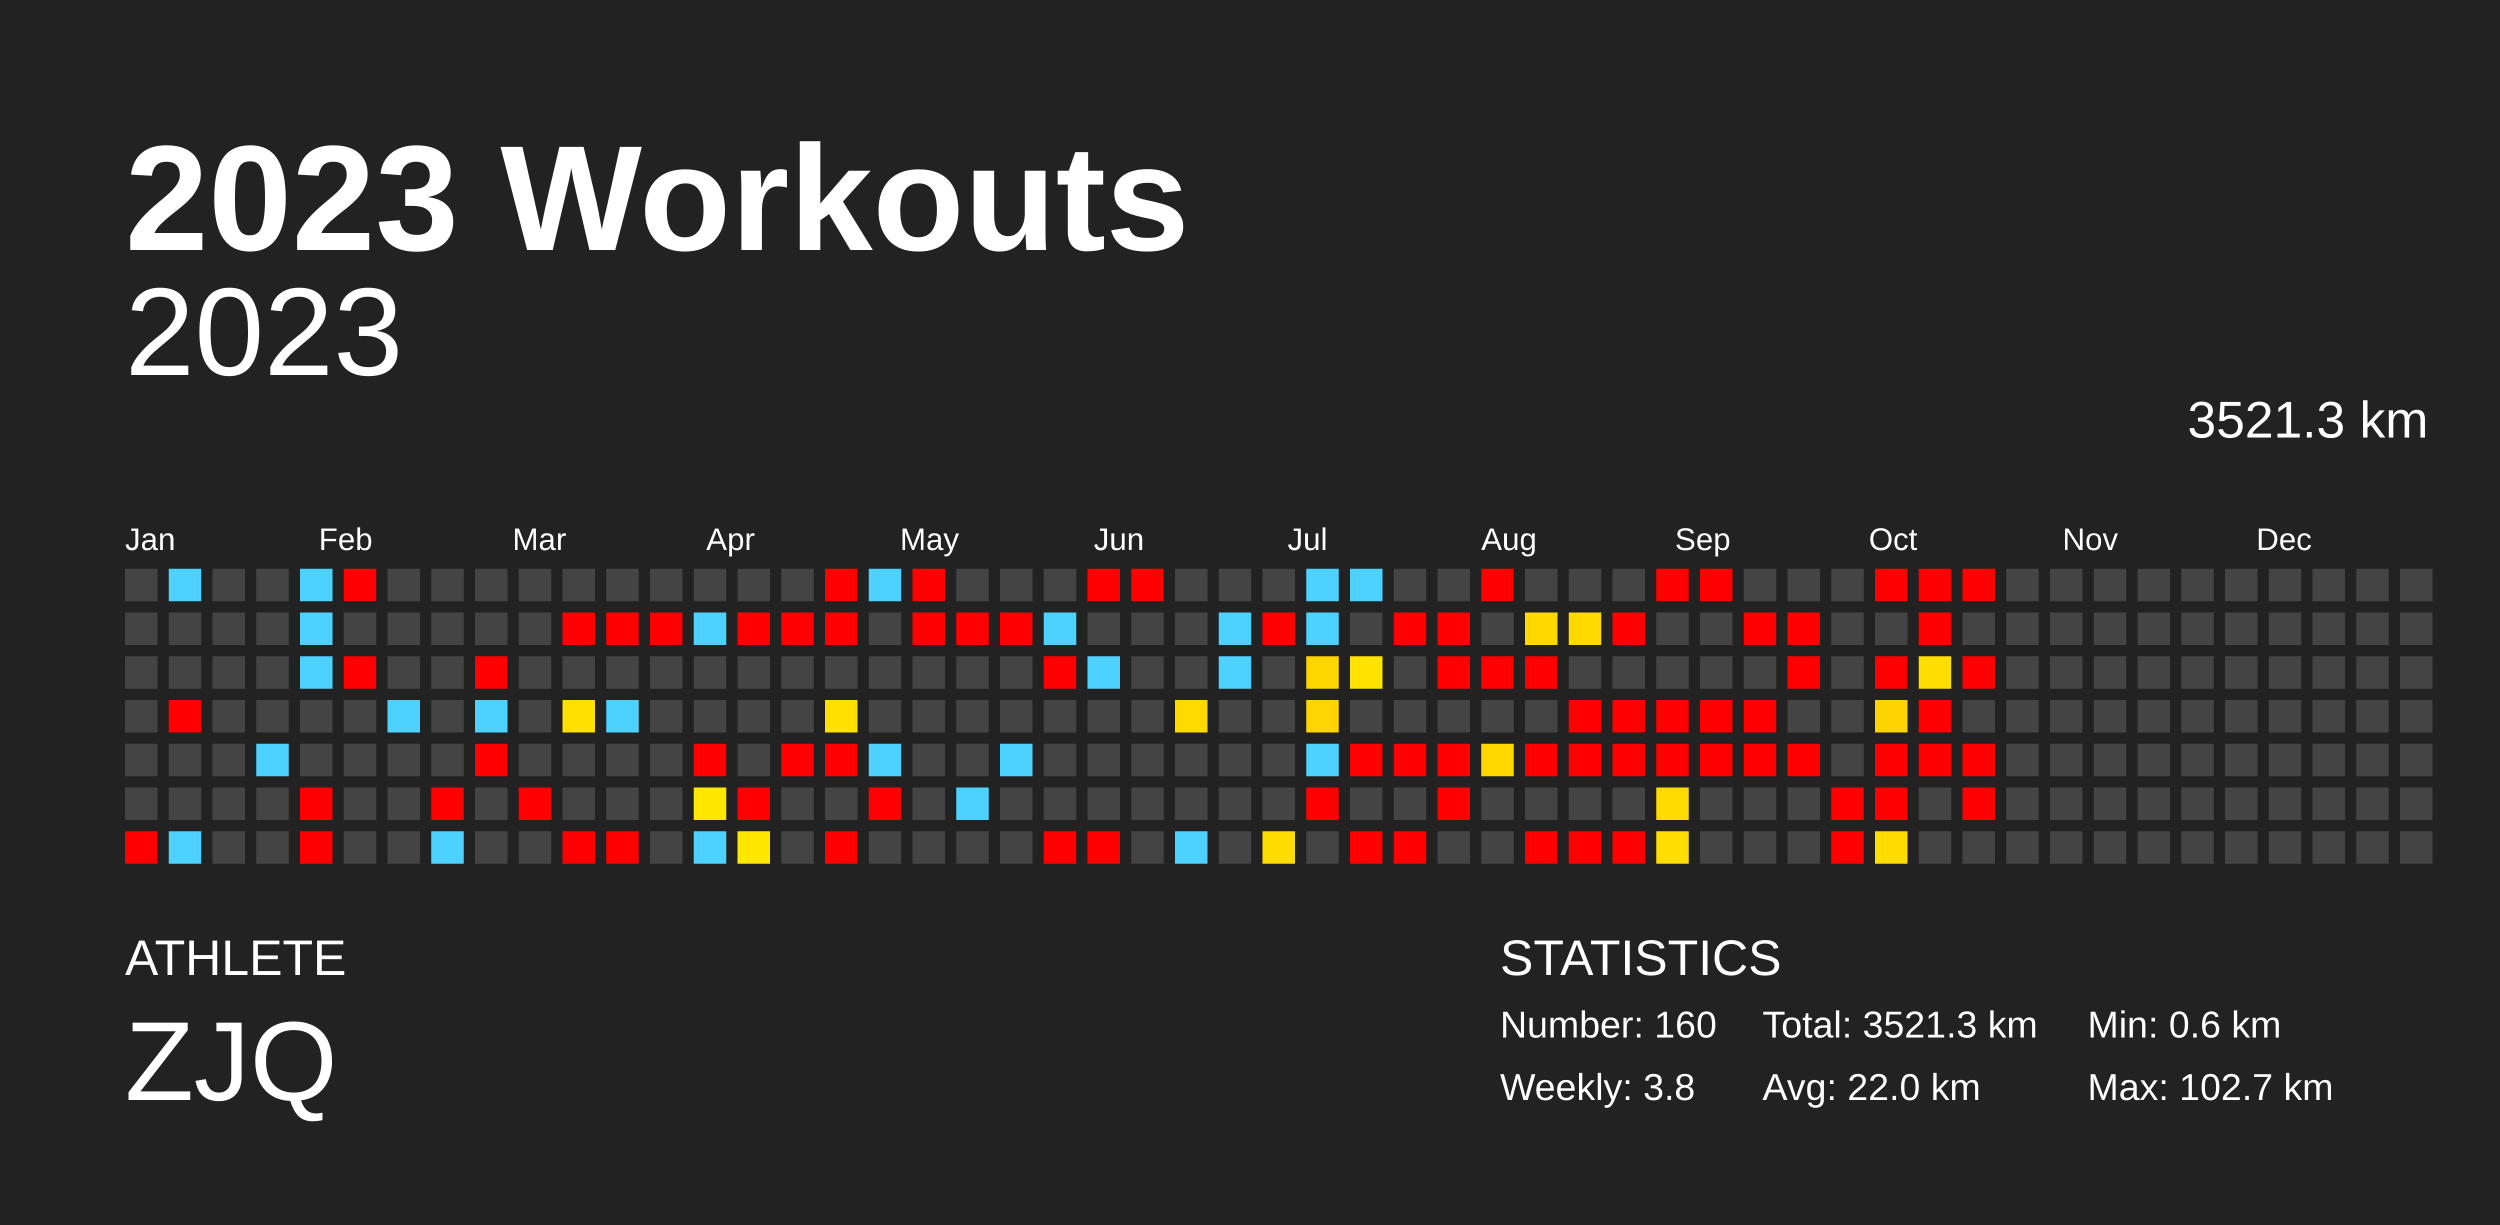
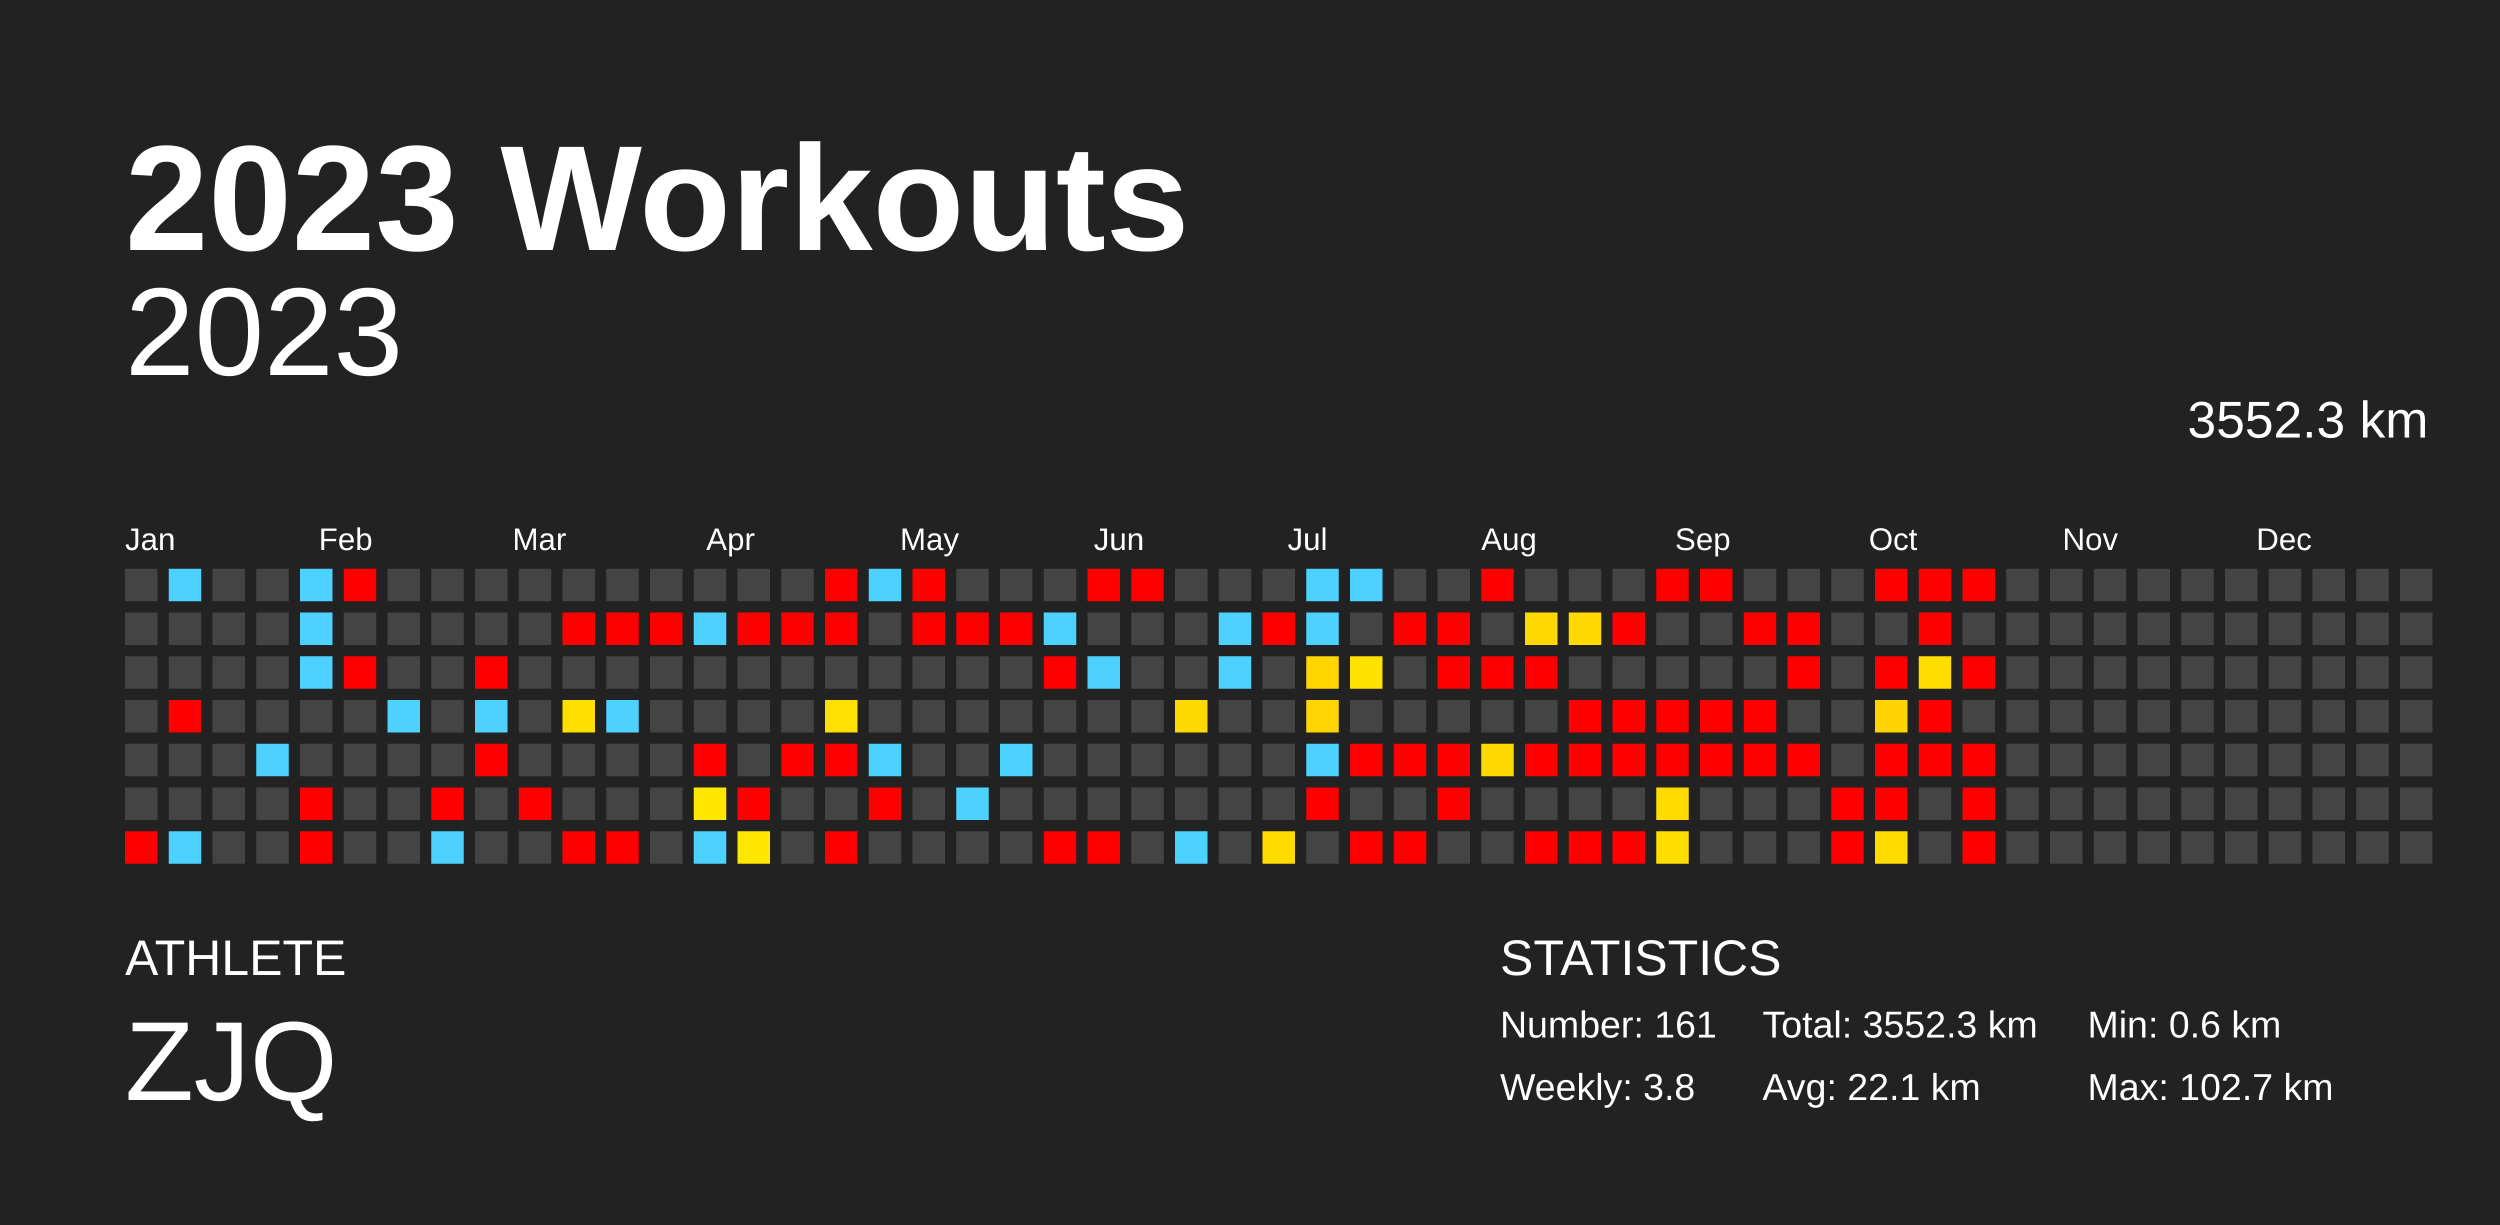
<svg xmlns="http://www.w3.org/2000/svg" baseProfile="full" height="98mm" version="1.1" viewBox="0,0,200,98" width="200mm">
  <defs />
  <rect fill="#222222" height="98" width="200" x="0" y="0" />
  <text fill="#FFFFFF" style="font-size:12px; font-family:Arial; font-weight:bold;" x="10" y="20">2023 Workouts</text>
  <text fill="#FFFFFF" style="font-size:4px; font-family:Arial" x="10" y="78">ATHLETE</text>
  <text fill="#FFFFFF" style="font-size:9px; font-family:Arial" x="10" y="88">ZJQ</text>
  <text fill="#FFFFFF" style="font-size:4px; font-family:Arial" x="120" y="78">STATISTICS</text>
-   <text fill="#FFFFFF" style="font-size:3px; font-family:Arial" x="120" y="83">Number: 160</text>
+   <text fill="#FFFFFF" style="font-size:3px; font-family:Arial" x="120" y="83">Number: 161</text>
  <text fill="#FFFFFF" style="font-size:3px; font-family:Arial" x="120" y="88">Weekly: 3.8</text>
-   <text fill="#FFFFFF" style="font-size:3px; font-family:Arial" x="141" y="83">Total: 3521.3 km</text>
-   <text fill="#FFFFFF" style="font-size:3px; font-family:Arial" x="141" y="88">Avg: 22.0 km</text>
+   <text fill="#FFFFFF" style="font-size:3px; font-family:Arial" x="141" y="83">Total: 3552.3 km</text>
+   <text fill="#FFFFFF" style="font-size:3px; font-family:Arial" x="141" y="88">Avg: 22.1 km</text>
  <text fill="#FFFFFF" style="font-size:3px; font-family:Arial" x="167" y="83">Min: 0.6 km</text>
  <text fill="#FFFFFF" style="font-size:3px; font-family:Arial" x="167" y="88">Max: 102.7 km</text>
  <text alignment-baseline="hanging" fill="#FFFFFF" style="font-size:10.0px; font-family:Arial;" x="10" y="30">2023</text>
-   <text alignment-baseline="hanging" fill="#FFFFFF" style="font-size:4.125px; font-family:Arial;" x="175" y="35">3521.3 km</text>
+   <text alignment-baseline="hanging" fill="#FFFFFF" style="font-size:4.125px; font-family:Arial;" x="175" y="35">3552.3 km</text>
  <text fill="#FFFFFF" style="font-size:2.5px; font-family:Arial" x="10.0" y="44">Jan</text>
  <text fill="#FFFFFF" style="font-size:2.5px; font-family:Arial" x="25.5" y="44">Feb</text>
  <text fill="#FFFFFF" style="font-size:2.5px; font-family:Arial" x="41.0" y="44">Mar</text>
  <text fill="#FFFFFF" style="font-size:2.5px; font-family:Arial" x="56.5" y="44">Apr</text>
  <text fill="#FFFFFF" style="font-size:2.5px; font-family:Arial" x="72.0" y="44">May</text>
  <text fill="#FFFFFF" style="font-size:2.5px; font-family:Arial" x="87.5" y="44">Jun</text>
  <text fill="#FFFFFF" style="font-size:2.5px; font-family:Arial" x="103.0" y="44">Jul</text>
  <text fill="#FFFFFF" style="font-size:2.5px; font-family:Arial" x="118.5" y="44">Aug</text>
  <text fill="#FFFFFF" style="font-size:2.5px; font-family:Arial" x="134.0" y="44">Sep</text>
  <text fill="#FFFFFF" style="font-size:2.5px; font-family:Arial" x="149.5" y="44">Oct</text>
  <text fill="#FFFFFF" style="font-size:2.5px; font-family:Arial" x="165.0" y="44">Nov</text>
  <text fill="#FFFFFF" style="font-size:2.5px; font-family:Arial" x="180.5" y="44">Dec</text>
  <rect fill="#444444" height="2.6" width="2.6" x="10.0" y="45.5" />
  <rect fill="#444444" height="2.6" width="2.6" x="10.0" y="49.0" />
  <rect fill="#444444" height="2.6" width="2.6" x="10.0" y="52.5" />
  <rect fill="#444444" height="2.6" width="2.6" x="10.0" y="56.0" />
  <rect fill="#444444" height="2.6" width="2.6" x="10.0" y="59.5" />
  <rect fill="#444444" height="2.6" width="2.6" x="10.0" y="63.0" />
  <rect fill="red" height="2.6" width="2.6" x="10.0" y="66.5" />
  <rect fill="#4dd2ff" height="2.6" width="2.6" x="13.5" y="45.5" />
  <rect fill="#444444" height="2.6" width="2.6" x="13.5" y="49.0" />
  <rect fill="#444444" height="2.6" width="2.6" x="13.5" y="52.5" />
  <rect fill="red" height="2.6" width="2.6" x="13.5" y="56.0" />
  <rect fill="#444444" height="2.6" width="2.6" x="13.5" y="59.5" />
  <rect fill="#444444" height="2.6" width="2.6" x="13.5" y="63.0" />
  <rect fill="#4dd2ff" height="2.6" width="2.6" x="13.5" y="66.5" />
  <rect fill="#444444" height="2.6" width="2.6" x="17.0" y="45.5" />
  <rect fill="#444444" height="2.6" width="2.6" x="17.0" y="49.0" />
  <rect fill="#444444" height="2.6" width="2.6" x="17.0" y="52.5" />
  <rect fill="#444444" height="2.6" width="2.6" x="17.0" y="56.0" />
  <rect fill="#444444" height="2.6" width="2.6" x="17.0" y="59.5" />
  <rect fill="#444444" height="2.6" width="2.6" x="17.0" y="63.0" />
  <rect fill="#444444" height="2.6" width="2.6" x="17.0" y="66.5" />
  <rect fill="#444444" height="2.6" width="2.6" x="20.5" y="45.5" />
  <rect fill="#444444" height="2.6" width="2.6" x="20.5" y="49.0" />
  <rect fill="#444444" height="2.6" width="2.6" x="20.5" y="52.5" />
  <rect fill="#444444" height="2.6" width="2.6" x="20.5" y="56.0" />
  <rect fill="#4dd2ff" height="2.6" width="2.6" x="20.5" y="59.5" />
  <rect fill="#444444" height="2.6" width="2.6" x="20.5" y="63.0" />
  <rect fill="#444444" height="2.6" width="2.6" x="20.5" y="66.5" />
  <rect fill="#4dd2ff" height="2.6" width="2.6" x="24.0" y="45.5" />
  <rect fill="#4dd2ff" height="2.6" width="2.6" x="24.0" y="49.0" />
  <rect fill="#4dd2ff" height="2.6" width="2.6" x="24.0" y="52.5" />
  <rect fill="#444444" height="2.6" width="2.6" x="24.0" y="56.0" />
  <rect fill="#444444" height="2.6" width="2.6" x="24.0" y="59.5" />
  <rect fill="red" height="2.6" width="2.6" x="24.0" y="63.0" />
  <rect fill="red" height="2.6" width="2.6" x="24.0" y="66.5" />
  <rect fill="red" height="2.6" width="2.6" x="27.5" y="45.5" />
  <rect fill="#444444" height="2.6" width="2.6" x="27.5" y="49.0" />
  <rect fill="red" height="2.6" width="2.6" x="27.5" y="52.5" />
  <rect fill="#444444" height="2.6" width="2.6" x="27.5" y="56.0" />
  <rect fill="#444444" height="2.6" width="2.6" x="27.5" y="59.5" />
  <rect fill="#444444" height="2.6" width="2.6" x="27.5" y="63.0" />
  <rect fill="#444444" height="2.6" width="2.6" x="27.5" y="66.5" />
  <rect fill="#444444" height="2.6" width="2.6" x="31.0" y="45.5" />
  <rect fill="#444444" height="2.6" width="2.6" x="31.0" y="49.0" />
  <rect fill="#444444" height="2.6" width="2.6" x="31.0" y="52.5" />
  <rect fill="#4dd2ff" height="2.6" width="2.6" x="31.0" y="56.0" />
  <rect fill="#444444" height="2.6" width="2.6" x="31.0" y="59.5" />
  <rect fill="#444444" height="2.6" width="2.6" x="31.0" y="63.0" />
  <rect fill="#444444" height="2.6" width="2.6" x="31.0" y="66.5" />
  <rect fill="#444444" height="2.6" width="2.6" x="34.5" y="45.5" />
  <rect fill="#444444" height="2.6" width="2.6" x="34.5" y="49.0" />
  <rect fill="#444444" height="2.6" width="2.6" x="34.5" y="52.5" />
  <rect fill="#444444" height="2.6" width="2.6" x="34.5" y="56.0" />
  <rect fill="#444444" height="2.6" width="2.6" x="34.5" y="59.5" />
  <rect fill="red" height="2.6" width="2.6" x="34.5" y="63.0" />
  <rect fill="#4dd2ff" height="2.6" width="2.6" x="34.5" y="66.5" />
  <rect fill="#444444" height="2.6" width="2.6" x="38.0" y="45.5" />
  <rect fill="#444444" height="2.6" width="2.6" x="38.0" y="49.0" />
  <rect fill="red" height="2.6" width="2.6" x="38.0" y="52.5" />
  <rect fill="#4dd2ff" height="2.6" width="2.6" x="38.0" y="56.0" />
  <rect fill="red" height="2.6" width="2.6" x="38.0" y="59.5" />
  <rect fill="#444444" height="2.6" width="2.6" x="38.0" y="63.0" />
  <rect fill="#444444" height="2.6" width="2.6" x="38.0" y="66.5" />
  <rect fill="#444444" height="2.6" width="2.6" x="41.5" y="45.5" />
  <rect fill="#444444" height="2.6" width="2.6" x="41.5" y="49.0" />
  <rect fill="#444444" height="2.6" width="2.6" x="41.5" y="52.5" />
  <rect fill="#444444" height="2.6" width="2.6" x="41.5" y="56.0" />
  <rect fill="#444444" height="2.6" width="2.6" x="41.5" y="59.5" />
  <rect fill="red" height="2.6" width="2.6" x="41.5" y="63.0" />
  <rect fill="#444444" height="2.6" width="2.6" x="41.5" y="66.5" />
  <rect fill="#444444" height="2.6" width="2.6" x="45.0" y="45.5" />
  <rect fill="red" height="2.6" width="2.6" x="45.0" y="49.0" />
  <rect fill="#444444" height="2.6" width="2.6" x="45.0" y="52.5" />
  <rect fill="#ffdf00" height="2.6" width="2.6" x="45.0" y="56.0" />
  <rect fill="#444444" height="2.6" width="2.6" x="45.0" y="59.5" />
  <rect fill="#444444" height="2.6" width="2.6" x="45.0" y="63.0" />
  <rect fill="red" height="2.6" width="2.6" x="45.0" y="66.5" />
  <rect fill="#444444" height="2.6" width="2.6" x="48.5" y="45.5" />
  <rect fill="red" height="2.6" width="2.6" x="48.5" y="49.0" />
  <rect fill="#444444" height="2.6" width="2.6" x="48.5" y="52.5" />
  <rect fill="#4dd2ff" height="2.6" width="2.6" x="48.5" y="56.0" />
  <rect fill="#444444" height="2.6" width="2.6" x="48.5" y="59.5" />
  <rect fill="#444444" height="2.6" width="2.6" x="48.5" y="63.0" />
  <rect fill="red" height="2.6" width="2.6" x="48.5" y="66.5" />
  <rect fill="#444444" height="2.6" width="2.6" x="52.0" y="45.5" />
  <rect fill="red" height="2.6" width="2.6" x="52.0" y="49.0" />
  <rect fill="#444444" height="2.6" width="2.6" x="52.0" y="52.5" />
  <rect fill="#444444" height="2.6" width="2.6" x="52.0" y="56.0" />
  <rect fill="#444444" height="2.6" width="2.6" x="52.0" y="59.5" />
  <rect fill="#444444" height="2.6" width="2.6" x="52.0" y="63.0" />
  <rect fill="#444444" height="2.6" width="2.6" x="52.0" y="66.5" />
  <rect fill="#444444" height="2.6" width="2.6" x="55.5" y="45.5" />
  <rect fill="#4dd2ff" height="2.6" width="2.6" x="55.5" y="49.0" />
  <rect fill="#444444" height="2.6" width="2.6" x="55.5" y="52.5" />
  <rect fill="#444444" height="2.6" width="2.6" x="55.5" y="56.0" />
  <rect fill="red" height="2.6" width="2.6" x="55.5" y="59.5" />
  <rect fill="#ffe700" height="2.6" width="2.6" x="55.5" y="63.0" />
  <rect fill="#4dd2ff" height="2.6" width="2.6" x="55.5" y="66.5" />
  <rect fill="#444444" height="2.6" width="2.6" x="59.0" y="45.5" />
  <rect fill="red" height="2.6" width="2.6" x="59.0" y="49.0" />
  <rect fill="#444444" height="2.6" width="2.6" x="59.0" y="52.5" />
  <rect fill="#444444" height="2.6" width="2.6" x="59.0" y="56.0" />
  <rect fill="#444444" height="2.6" width="2.6" x="59.0" y="59.5" />
  <rect fill="red" height="2.6" width="2.6" x="59.0" y="63.0" />
  <rect fill="#ffe700" height="2.6" width="2.6" x="59.0" y="66.5" />
  <rect fill="#444444" height="2.6" width="2.6" x="62.5" y="45.5" />
  <rect fill="red" height="2.6" width="2.6" x="62.5" y="49.0" />
  <rect fill="#444444" height="2.6" width="2.6" x="62.5" y="52.5" />
  <rect fill="#444444" height="2.6" width="2.6" x="62.5" y="56.0" />
  <rect fill="red" height="2.6" width="2.6" x="62.5" y="59.5" />
  <rect fill="#444444" height="2.6" width="2.6" x="62.5" y="63.0" />
  <rect fill="#444444" height="2.6" width="2.6" x="62.5" y="66.5" />
  <rect fill="red" height="2.6" width="2.6" x="66.0" y="45.5" />
  <rect fill="red" height="2.6" width="2.6" x="66.0" y="49.0" />
  <rect fill="#444444" height="2.6" width="2.6" x="66.0" y="52.5" />
  <rect fill="#ffe000" height="2.6" width="2.6" x="66.0" y="56.0" />
  <rect fill="red" height="2.6" width="2.6" x="66.0" y="59.5" />
  <rect fill="#444444" height="2.6" width="2.6" x="66.0" y="63.0" />
  <rect fill="red" height="2.6" width="2.6" x="66.0" y="66.5" />
  <rect fill="#4dd2ff" height="2.6" width="2.6" x="69.5" y="45.5" />
  <rect fill="#444444" height="2.6" width="2.6" x="69.5" y="49.0" />
  <rect fill="#444444" height="2.6" width="2.6" x="69.5" y="52.5" />
  <rect fill="#444444" height="2.6" width="2.6" x="69.5" y="56.0" />
  <rect fill="#4dd2ff" height="2.6" width="2.6" x="69.5" y="59.5" />
  <rect fill="red" height="2.6" width="2.6" x="69.5" y="63.0" />
  <rect fill="#444444" height="2.6" width="2.6" x="69.5" y="66.5" />
  <rect fill="red" height="2.6" width="2.6" x="73.0" y="45.5" />
  <rect fill="red" height="2.6" width="2.6" x="73.0" y="49.0" />
  <rect fill="#444444" height="2.6" width="2.6" x="73.0" y="52.5" />
  <rect fill="#444444" height="2.6" width="2.6" x="73.0" y="56.0" />
  <rect fill="#444444" height="2.6" width="2.6" x="73.0" y="59.5" />
  <rect fill="#444444" height="2.6" width="2.6" x="73.0" y="63.0" />
  <rect fill="#444444" height="2.6" width="2.6" x="73.0" y="66.5" />
  <rect fill="#444444" height="2.6" width="2.6" x="76.5" y="45.5" />
  <rect fill="red" height="2.6" width="2.6" x="76.5" y="49.0" />
  <rect fill="#444444" height="2.6" width="2.6" x="76.5" y="52.5" />
  <rect fill="#444444" height="2.6" width="2.6" x="76.5" y="56.0" />
  <rect fill="#444444" height="2.6" width="2.6" x="76.5" y="59.5" />
  <rect fill="#4dd2ff" height="2.6" width="2.6" x="76.5" y="63.0" />
  <rect fill="#444444" height="2.6" width="2.6" x="76.5" y="66.5" />
  <rect fill="#444444" height="2.6" width="2.6" x="80.0" y="45.5" />
  <rect fill="red" height="2.6" width="2.6" x="80.0" y="49.0" />
  <rect fill="#444444" height="2.6" width="2.6" x="80.0" y="52.5" />
  <rect fill="#444444" height="2.6" width="2.6" x="80.0" y="56.0" />
  <rect fill="#4dd2ff" height="2.6" width="2.6" x="80.0" y="59.5" />
  <rect fill="#444444" height="2.6" width="2.6" x="80.0" y="63.0" />
  <rect fill="#444444" height="2.6" width="2.6" x="80.0" y="66.5" />
  <rect fill="#444444" height="2.6" width="2.6" x="83.5" y="45.5" />
  <rect fill="#4dd2ff" height="2.6" width="2.6" x="83.5" y="49.0" />
  <rect fill="red" height="2.6" width="2.6" x="83.5" y="52.5" />
  <rect fill="#444444" height="2.6" width="2.6" x="83.5" y="56.0" />
  <rect fill="#444444" height="2.6" width="2.6" x="83.5" y="59.5" />
  <rect fill="#444444" height="2.6" width="2.6" x="83.5" y="63.0" />
  <rect fill="red" height="2.6" width="2.6" x="83.5" y="66.5" />
  <rect fill="red" height="2.6" width="2.6" x="87.0" y="45.5" />
  <rect fill="#444444" height="2.6" width="2.6" x="87.0" y="49.0" />
  <rect fill="#4dd2ff" height="2.6" width="2.6" x="87.0" y="52.5" />
  <rect fill="#444444" height="2.6" width="2.6" x="87.0" y="56.0" />
  <rect fill="#444444" height="2.6" width="2.6" x="87.0" y="59.5" />
  <rect fill="#444444" height="2.6" width="2.6" x="87.0" y="63.0" />
  <rect fill="red" height="2.6" width="2.6" x="87.0" y="66.5" />
  <rect fill="red" height="2.6" width="2.6" x="90.5" y="45.5" />
  <rect fill="#444444" height="2.6" width="2.6" x="90.5" y="49.0" />
  <rect fill="#444444" height="2.6" width="2.6" x="90.5" y="52.5" />
  <rect fill="#444444" height="2.6" width="2.6" x="90.5" y="56.0" />
  <rect fill="#444444" height="2.6" width="2.6" x="90.5" y="59.5" />
  <rect fill="#444444" height="2.6" width="2.6" x="90.5" y="63.0" />
  <rect fill="#444444" height="2.6" width="2.6" x="90.5" y="66.5" />
  <rect fill="#444444" height="2.6" width="2.6" x="94.0" y="45.5" />
  <rect fill="#444444" height="2.6" width="2.6" x="94.0" y="49.0" />
  <rect fill="#444444" height="2.6" width="2.6" x="94.0" y="52.5" />
  <rect fill="#ffda00" height="2.6" width="2.6" x="94.0" y="56.0" />
  <rect fill="#444444" height="2.6" width="2.6" x="94.0" y="59.5" />
  <rect fill="#444444" height="2.6" width="2.6" x="94.0" y="63.0" />
  <rect fill="#4dd2ff" height="2.6" width="2.6" x="94.0" y="66.5" />
  <rect fill="#444444" height="2.6" width="2.6" x="97.5" y="45.5" />
  <rect fill="#4dd2ff" height="2.6" width="2.6" x="97.5" y="49.0" />
  <rect fill="#4dd2ff" height="2.6" width="2.6" x="97.5" y="52.5" />
  <rect fill="#444444" height="2.6" width="2.6" x="97.5" y="56.0" />
  <rect fill="#444444" height="2.6" width="2.6" x="97.5" y="59.5" />
  <rect fill="#444444" height="2.6" width="2.6" x="97.5" y="63.0" />
  <rect fill="#444444" height="2.6" width="2.6" x="97.5" y="66.5" />
  <rect fill="#444444" height="2.6" width="2.6" x="101.0" y="45.5" />
  <rect fill="red" height="2.6" width="2.6" x="101.0" y="49.0" />
  <rect fill="#444444" height="2.6" width="2.6" x="101.0" y="52.5" />
  <rect fill="#444444" height="2.6" width="2.6" x="101.0" y="56.0" />
  <rect fill="#444444" height="2.6" width="2.6" x="101.0" y="59.5" />
  <rect fill="#444444" height="2.6" width="2.6" x="101.0" y="63.0" />
  <rect fill="#ffdc00" height="2.6" width="2.6" x="101.0" y="66.5" />
  <rect fill="#4dd2ff" height="2.6" width="2.6" x="104.5" y="45.5" />
  <rect fill="#4dd2ff" height="2.6" width="2.6" x="104.5" y="49.0" />
  <rect fill="#ffd500" height="2.6" width="2.6" x="104.5" y="52.5" />
  <rect fill="#ffd400" height="2.6" width="2.6" x="104.5" y="56.0" />
  <rect fill="#4dd2ff" height="2.6" width="2.6" x="104.5" y="59.5" />
  <rect fill="red" height="2.6" width="2.6" x="104.5" y="63.0" />
  <rect fill="#444444" height="2.6" width="2.6" x="104.5" y="66.5" />
  <rect fill="#4dd2ff" height="2.6" width="2.6" x="108.0" y="45.5" />
  <rect fill="#444444" height="2.6" width="2.6" x="108.0" y="49.0" />
  <rect fill="#ffe200" height="2.6" width="2.6" x="108.0" y="52.5" />
  <rect fill="#444444" height="2.6" width="2.6" x="108.0" y="56.0" />
  <rect fill="red" height="2.6" width="2.6" x="108.0" y="59.5" />
  <rect fill="#444444" height="2.6" width="2.6" x="108.0" y="63.0" />
  <rect fill="red" height="2.6" width="2.6" x="108.0" y="66.5" />
  <rect fill="#444444" height="2.6" width="2.6" x="111.5" y="45.5" />
  <rect fill="red" height="2.6" width="2.6" x="111.5" y="49.0" />
  <rect fill="#444444" height="2.6" width="2.6" x="111.5" y="52.5" />
  <rect fill="#444444" height="2.6" width="2.6" x="111.5" y="56.0" />
  <rect fill="red" height="2.6" width="2.6" x="111.5" y="59.5" />
  <rect fill="#444444" height="2.6" width="2.6" x="111.5" y="63.0" />
  <rect fill="red" height="2.6" width="2.6" x="111.5" y="66.5" />
  <rect fill="#444444" height="2.6" width="2.6" x="115.0" y="45.5" />
  <rect fill="red" height="2.6" width="2.6" x="115.0" y="49.0" />
  <rect fill="red" height="2.6" width="2.6" x="115.0" y="52.5" />
  <rect fill="#444444" height="2.6" width="2.6" x="115.0" y="56.0" />
  <rect fill="red" height="2.6" width="2.6" x="115.0" y="59.5" />
  <rect fill="red" height="2.6" width="2.6" x="115.0" y="63.0" />
  <rect fill="#444444" height="2.6" width="2.6" x="115.0" y="66.5" />
  <rect fill="red" height="2.6" width="2.6" x="118.5" y="45.5" />
  <rect fill="#444444" height="2.6" width="2.6" x="118.5" y="49.0" />
  <rect fill="red" height="2.6" width="2.6" x="118.5" y="52.5" />
  <rect fill="#444444" height="2.6" width="2.6" x="118.5" y="56.0" />
  <rect fill="#ffd800" height="2.6" width="2.6" x="118.5" y="59.5" />
  <rect fill="#444444" height="2.6" width="2.6" x="118.5" y="63.0" />
  <rect fill="#444444" height="2.6" width="2.6" x="118.5" y="66.5" />
  <rect fill="#444444" height="2.6" width="2.6" x="122.0" y="45.5" />
  <rect fill="#ffd800" height="2.6" width="2.6" x="122.0" y="49.0" />
  <rect fill="red" height="2.6" width="2.6" x="122.0" y="52.5" />
  <rect fill="#444444" height="2.6" width="2.6" x="122.0" y="56.0" />
  <rect fill="red" height="2.6" width="2.6" x="122.0" y="59.5" />
  <rect fill="#444444" height="2.6" width="2.6" x="122.0" y="63.0" />
  <rect fill="red" height="2.6" width="2.6" x="122.0" y="66.5" />
  <rect fill="#444444" height="2.6" width="2.6" x="125.5" y="45.5" />
  <rect fill="#ffd900" height="2.6" width="2.6" x="125.5" y="49.0" />
  <rect fill="#444444" height="2.6" width="2.6" x="125.5" y="52.5" />
  <rect fill="red" height="2.6" width="2.6" x="125.5" y="56.0" />
  <rect fill="red" height="2.6" width="2.6" x="125.5" y="59.5" />
  <rect fill="#444444" height="2.6" width="2.6" x="125.5" y="63.0" />
  <rect fill="red" height="2.6" width="2.6" x="125.5" y="66.5" />
  <rect fill="#444444" height="2.6" width="2.6" x="129.0" y="45.5" />
  <rect fill="red" height="2.6" width="2.6" x="129.0" y="49.0" />
  <rect fill="#444444" height="2.6" width="2.6" x="129.0" y="52.5" />
  <rect fill="red" height="2.6" width="2.6" x="129.0" y="56.0" />
  <rect fill="red" height="2.6" width="2.6" x="129.0" y="59.5" />
  <rect fill="#444444" height="2.6" width="2.6" x="129.0" y="63.0" />
  <rect fill="red" height="2.6" width="2.6" x="129.0" y="66.5" />
  <rect fill="red" height="2.6" width="2.6" x="132.5" y="45.5" />
  <rect fill="#444444" height="2.6" width="2.6" x="132.5" y="49.0" />
  <rect fill="#444444" height="2.6" width="2.6" x="132.5" y="52.5" />
  <rect fill="red" height="2.6" width="2.6" x="132.5" y="56.0" />
  <rect fill="red" height="2.6" width="2.6" x="132.5" y="59.5" />
  <rect fill="#ffdb00" height="2.6" width="2.6" x="132.5" y="63.0" />
  <rect fill="#ffdd00" height="2.6" width="2.6" x="132.5" y="66.5" />
  <rect fill="red" height="2.6" width="2.6" x="136.0" y="45.5" />
  <rect fill="#444444" height="2.6" width="2.6" x="136.0" y="49.0" />
  <rect fill="#444444" height="2.6" width="2.6" x="136.0" y="52.5" />
  <rect fill="red" height="2.6" width="2.6" x="136.0" y="56.0" />
  <rect fill="red" height="2.6" width="2.6" x="136.0" y="59.5" />
  <rect fill="#444444" height="2.6" width="2.6" x="136.0" y="63.0" />
  <rect fill="#444444" height="2.6" width="2.6" x="136.0" y="66.5" />
  <rect fill="#444444" height="2.6" width="2.6" x="139.5" y="45.5" />
  <rect fill="red" height="2.6" width="2.6" x="139.5" y="49.0" />
  <rect fill="#444444" height="2.6" width="2.6" x="139.5" y="52.5" />
  <rect fill="red" height="2.6" width="2.6" x="139.5" y="56.0" />
  <rect fill="red" height="2.6" width="2.6" x="139.5" y="59.5" />
  <rect fill="#444444" height="2.6" width="2.6" x="139.5" y="63.0" />
  <rect fill="#444444" height="2.6" width="2.6" x="139.5" y="66.5" />
  <rect fill="#444444" height="2.6" width="2.6" x="143.0" y="45.5" />
  <rect fill="red" height="2.6" width="2.6" x="143.0" y="49.0" />
  <rect fill="red" height="2.6" width="2.6" x="143.0" y="52.5" />
  <rect fill="#444444" height="2.6" width="2.6" x="143.0" y="56.0" />
  <rect fill="red" height="2.6" width="2.6" x="143.0" y="59.5" />
  <rect fill="#444444" height="2.6" width="2.6" x="143.0" y="63.0" />
  <rect fill="#444444" height="2.6" width="2.6" x="143.0" y="66.5" />
  <rect fill="#444444" height="2.6" width="2.6" x="146.5" y="45.5" />
  <rect fill="#444444" height="2.6" width="2.6" x="146.5" y="49.0" />
  <rect fill="#444444" height="2.6" width="2.6" x="146.5" y="52.5" />
  <rect fill="#444444" height="2.6" width="2.6" x="146.5" y="56.0" />
  <rect fill="#444444" height="2.6" width="2.6" x="146.5" y="59.5" />
  <rect fill="red" height="2.6" width="2.6" x="146.5" y="63.0" />
  <rect fill="red" height="2.6" width="2.6" x="146.5" y="66.5" />
  <rect fill="red" height="2.6" width="2.6" x="150.0" y="45.5" />
  <rect fill="#444444" height="2.6" width="2.6" x="150.0" y="49.0" />
  <rect fill="red" height="2.6" width="2.6" x="150.0" y="52.5" />
  <rect fill="#ffd300" height="2.6" width="2.6" x="150.0" y="56.0" />
  <rect fill="red" height="2.6" width="2.6" x="150.0" y="59.5" />
  <rect fill="red" height="2.6" width="2.6" x="150.0" y="63.0" />
  <rect fill="#ffdc00" height="2.6" width="2.6" x="150.0" y="66.5" />
  <rect fill="red" height="2.6" width="2.6" x="153.5" y="45.5" />
  <rect fill="red" height="2.6" width="2.6" x="153.5" y="49.0" />
  <rect fill="#ffdd00" height="2.6" width="2.6" x="153.5" y="52.5" />
  <rect fill="red" height="2.6" width="2.6" x="153.5" y="56.0" />
  <rect fill="red" height="2.6" width="2.6" x="153.5" y="59.5" />
  <rect fill="#444444" height="2.6" width="2.6" x="153.5" y="63.0" />
  <rect fill="#444444" height="2.6" width="2.6" x="153.5" y="66.5" />
  <rect fill="red" height="2.6" width="2.6" x="157.0" y="45.5" />
  <rect fill="#444444" height="2.6" width="2.6" x="157.0" y="49.0" />
  <rect fill="red" height="2.6" width="2.6" x="157.0" y="52.5" />
  <rect fill="#444444" height="2.6" width="2.6" x="157.0" y="56.0" />
  <rect fill="red" height="2.6" width="2.6" x="157.0" y="59.5" />
  <rect fill="red" height="2.6" width="2.6" x="157.0" y="63.0" />
-   <rect fill="#444444" height="2.6" width="2.6" x="157.0" y="66.5" />
+   <rect fill="red" height="2.6" width="2.6" x="157.0" y="66.5" />
  <rect fill="#444444" height="2.6" width="2.6" x="160.5" y="45.5" />
  <rect fill="#444444" height="2.6" width="2.6" x="160.5" y="49.0" />
  <rect fill="#444444" height="2.6" width="2.6" x="160.5" y="52.5" />
  <rect fill="#444444" height="2.6" width="2.6" x="160.5" y="56.0" />
  <rect fill="#444444" height="2.6" width="2.6" x="160.5" y="59.5" />
  <rect fill="#444444" height="2.6" width="2.6" x="160.5" y="63.0" />
  <rect fill="#444444" height="2.6" width="2.6" x="160.5" y="66.5" />
  <rect fill="#444444" height="2.6" width="2.6" x="164.0" y="45.5" />
  <rect fill="#444444" height="2.6" width="2.6" x="164.0" y="49.0" />
  <rect fill="#444444" height="2.6" width="2.6" x="164.0" y="52.5" />
  <rect fill="#444444" height="2.6" width="2.6" x="164.0" y="56.0" />
  <rect fill="#444444" height="2.6" width="2.6" x="164.0" y="59.5" />
  <rect fill="#444444" height="2.6" width="2.6" x="164.0" y="63.0" />
  <rect fill="#444444" height="2.6" width="2.6" x="164.0" y="66.5" />
  <rect fill="#444444" height="2.6" width="2.6" x="167.5" y="45.5" />
  <rect fill="#444444" height="2.6" width="2.6" x="167.5" y="49.0" />
  <rect fill="#444444" height="2.6" width="2.6" x="167.5" y="52.5" />
  <rect fill="#444444" height="2.6" width="2.6" x="167.5" y="56.0" />
  <rect fill="#444444" height="2.6" width="2.6" x="167.5" y="59.5" />
  <rect fill="#444444" height="2.6" width="2.6" x="167.5" y="63.0" />
  <rect fill="#444444" height="2.6" width="2.6" x="167.5" y="66.5" />
  <rect fill="#444444" height="2.6" width="2.6" x="171.0" y="45.5" />
  <rect fill="#444444" height="2.6" width="2.6" x="171.0" y="49.0" />
  <rect fill="#444444" height="2.6" width="2.6" x="171.0" y="52.5" />
  <rect fill="#444444" height="2.6" width="2.6" x="171.0" y="56.0" />
  <rect fill="#444444" height="2.6" width="2.6" x="171.0" y="59.5" />
  <rect fill="#444444" height="2.6" width="2.6" x="171.0" y="63.0" />
  <rect fill="#444444" height="2.6" width="2.6" x="171.0" y="66.5" />
  <rect fill="#444444" height="2.6" width="2.6" x="174.5" y="45.5" />
  <rect fill="#444444" height="2.6" width="2.6" x="174.5" y="49.0" />
  <rect fill="#444444" height="2.6" width="2.6" x="174.5" y="52.5" />
  <rect fill="#444444" height="2.6" width="2.6" x="174.5" y="56.0" />
  <rect fill="#444444" height="2.6" width="2.6" x="174.5" y="59.5" />
  <rect fill="#444444" height="2.6" width="2.6" x="174.5" y="63.0" />
  <rect fill="#444444" height="2.6" width="2.6" x="174.5" y="66.5" />
  <rect fill="#444444" height="2.6" width="2.6" x="178.0" y="45.5" />
  <rect fill="#444444" height="2.6" width="2.6" x="178.0" y="49.0" />
  <rect fill="#444444" height="2.6" width="2.6" x="178.0" y="52.5" />
  <rect fill="#444444" height="2.6" width="2.6" x="178.0" y="56.0" />
  <rect fill="#444444" height="2.6" width="2.6" x="178.0" y="59.5" />
  <rect fill="#444444" height="2.6" width="2.6" x="178.0" y="63.0" />
  <rect fill="#444444" height="2.6" width="2.6" x="178.0" y="66.5" />
  <rect fill="#444444" height="2.6" width="2.6" x="181.5" y="45.5" />
  <rect fill="#444444" height="2.6" width="2.6" x="181.5" y="49.0" />
  <rect fill="#444444" height="2.6" width="2.6" x="181.5" y="52.5" />
  <rect fill="#444444" height="2.6" width="2.6" x="181.5" y="56.0" />
  <rect fill="#444444" height="2.6" width="2.6" x="181.5" y="59.5" />
  <rect fill="#444444" height="2.6" width="2.6" x="181.5" y="63.0" />
  <rect fill="#444444" height="2.6" width="2.6" x="181.5" y="66.5" />
  <rect fill="#444444" height="2.6" width="2.6" x="185.0" y="45.5" />
  <rect fill="#444444" height="2.6" width="2.6" x="185.0" y="49.0" />
  <rect fill="#444444" height="2.6" width="2.6" x="185.0" y="52.5" />
  <rect fill="#444444" height="2.6" width="2.6" x="185.0" y="56.0" />
  <rect fill="#444444" height="2.6" width="2.6" x="185.0" y="59.5" />
  <rect fill="#444444" height="2.6" width="2.6" x="185.0" y="63.0" />
  <rect fill="#444444" height="2.6" width="2.6" x="185.0" y="66.5" />
  <rect fill="#444444" height="2.6" width="2.6" x="188.5" y="45.5" />
  <rect fill="#444444" height="2.6" width="2.6" x="188.5" y="49.0" />
  <rect fill="#444444" height="2.6" width="2.6" x="188.5" y="52.5" />
  <rect fill="#444444" height="2.6" width="2.6" x="188.5" y="56.0" />
  <rect fill="#444444" height="2.6" width="2.6" x="188.5" y="59.5" />
  <rect fill="#444444" height="2.6" width="2.6" x="188.5" y="63.0" />
  <rect fill="#444444" height="2.6" width="2.6" x="188.5" y="66.5" />
  <rect fill="#444444" height="2.6" width="2.6" x="192.0" y="45.5" />
  <rect fill="#444444" height="2.6" width="2.6" x="192.0" y="49.0" />
  <rect fill="#444444" height="2.6" width="2.6" x="192.0" y="52.5" />
  <rect fill="#444444" height="2.6" width="2.6" x="192.0" y="56.0" />
  <rect fill="#444444" height="2.6" width="2.6" x="192.0" y="59.5" />
  <rect fill="#444444" height="2.6" width="2.6" x="192.0" y="63.0" />
  <rect fill="#444444" height="2.6" width="2.6" x="192.0" y="66.5" />
</svg>
